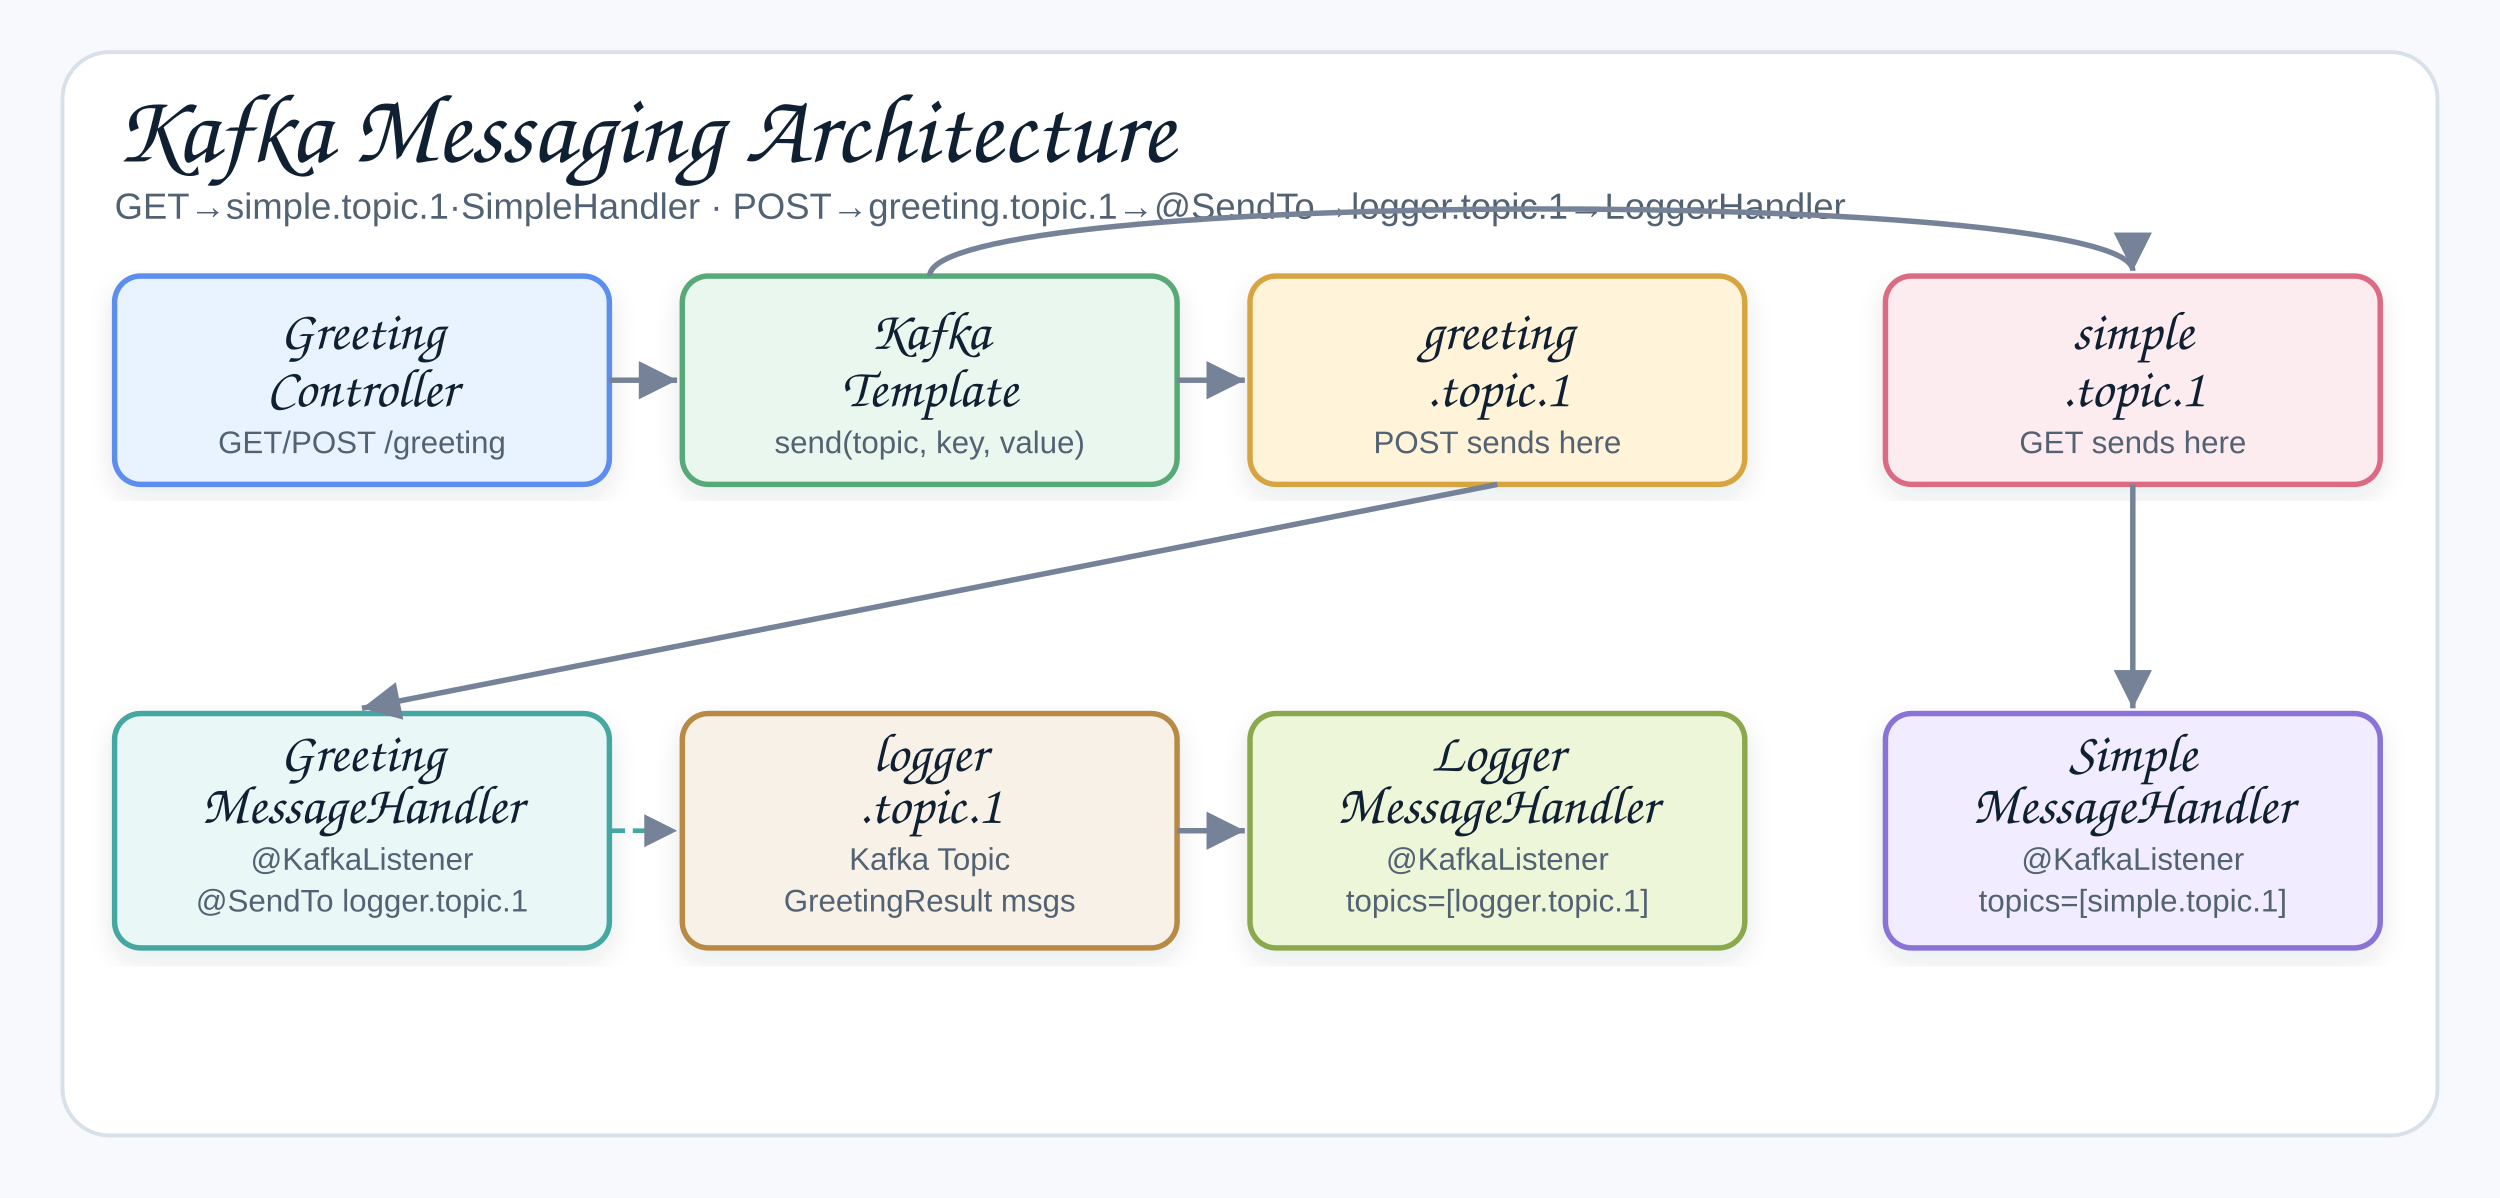
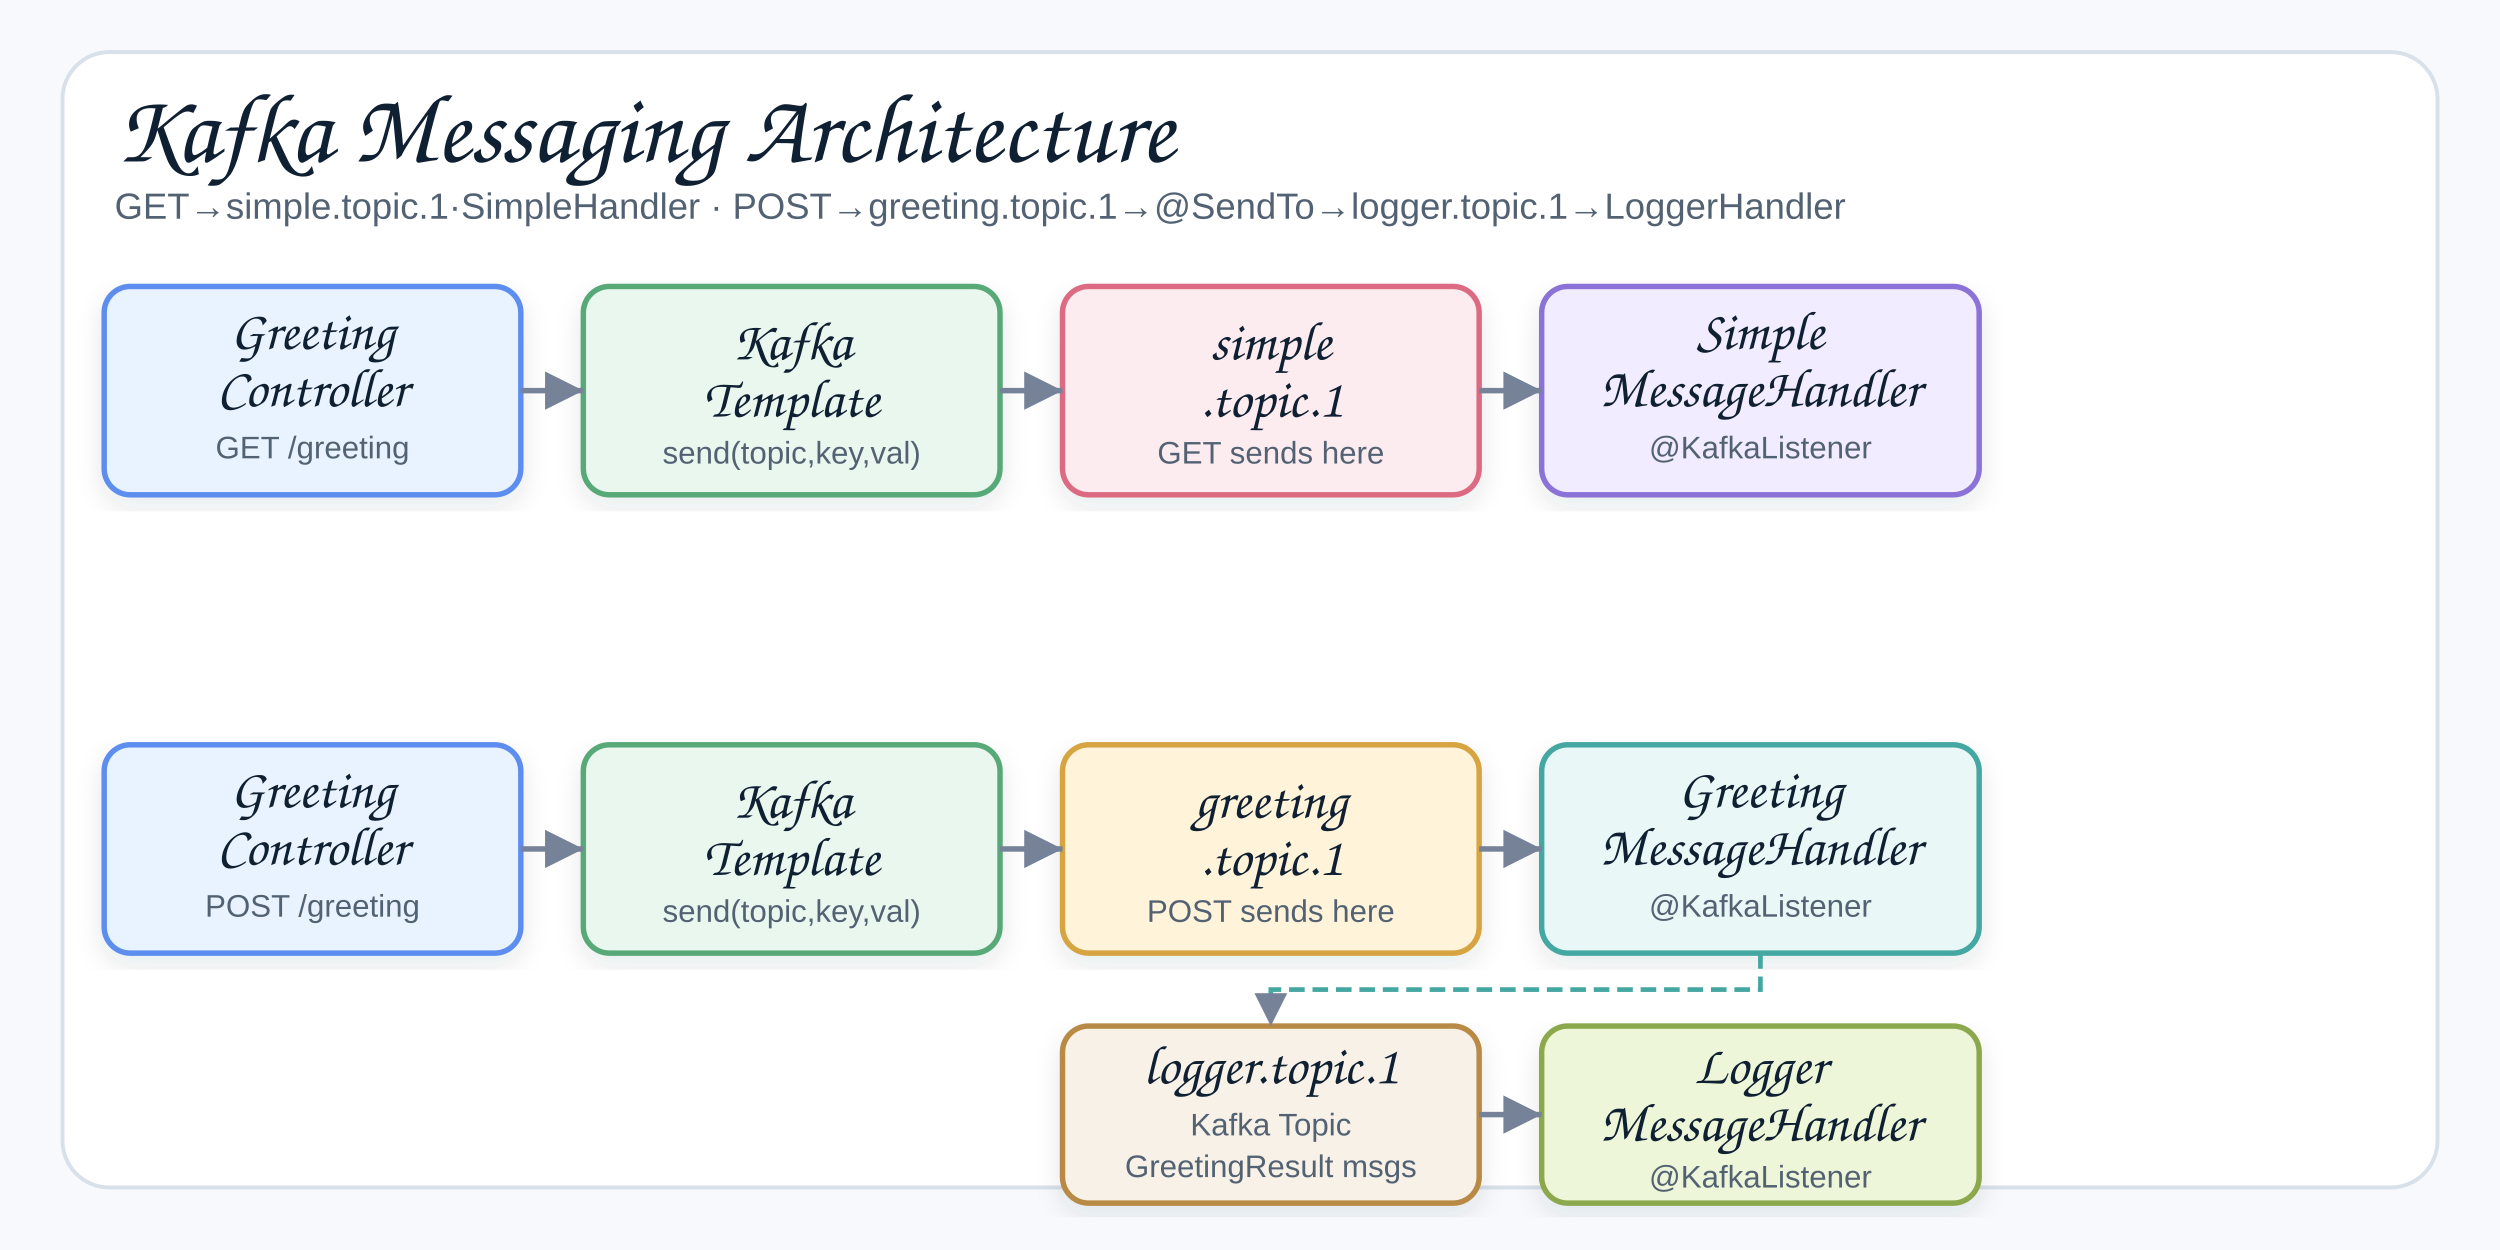
- <svg xmlns="http://www.w3.org/2000/svg" width="960" height="460" viewBox="0 0 960 460" role="img" aria-label="Kafka Messaging Architecture">
+ <svg xmlns="http://www.w3.org/2000/svg" width="960" height="480" viewBox="0 0 960 480" role="img" aria-label="Kafka Messaging Architecture">
  <defs>
    <filter id="shadow" x="-8%" y="-8%" width="116%" height="116%">
      <feDropShadow dx="0" dy="4" stdDeviation="5" flood-color="#1f2937" flood-opacity="0.10" />
    </filter>
    <marker id="arrow" markerWidth="9" markerHeight="9" refX="8" refY="4.5" orient="auto" markerUnits="strokeWidth">
      <path d="M1,1 L8,4.5 L1,8 Z" fill="#758297" />
    </marker>
    <style>
    .canvas{fill:#f7f9fc}.frame{fill:#fff;stroke:#d8e0ea;stroke-width:1.5}
    .title{font-family:"Architects Daughter","Comic Sans MS","Comic Sans",cursive;font-size:38px;font-weight:400;fill:#102033}
    .subtitle{font-family:"Comic Sans MS","Comic Sans","Comic Neue",Arial,sans-serif;font-size:14px;font-weight:400;fill:#536273}
    .smallLabel{font-family:"Architects Daughter","Comic Sans MS","Comic Sans",cursive;font-size:21px;font-weight:400;fill:#102033}
    .small{font-family:"Comic Sans MS","Comic Sans","Comic Neue",Arial,sans-serif;font-size:12px;font-weight:400;fill:#536273}
    .card{stroke-width:2.1;filter:url(#shadow)}
    .line{stroke:#758297;stroke-width:2.1;fill:none;marker-end:url(#arrow)}
    .sendto{stroke:#45A7A1;stroke-width:1.8;stroke-dasharray:6 3;fill:none;marker-end:url(#arrow)}
  </style>
  </defs>
-   <rect class="canvas" width="960" height="460" />
-   <rect class="frame" x="24" y="20" width="912" height="416" rx="18" />
+   <rect class="canvas" width="960" height="480" />
+   <rect class="frame" x="24" y="20" width="912" height="436" rx="18" />
  <text class="title" x="44" y="62">Kafka Messaging Architecture</text>
  <text class="subtitle" x="44" y="84">GET→simple.topic.1·SimpleHandler · POST→greeting.topic.1→@SendTo→logger.topic.1→LoggerHandler</text>
-   <g transform="translate(44,106)">
-     <rect class="card" x="0" y="0" width="190" height="80" rx="10" fill="#E8F3FF" stroke="#5B8DEF" />
-     <text class="smallLabel" x="95" y="28" text-anchor="middle">Greeting</text>
-     <text class="smallLabel" x="95" y="50" text-anchor="middle">Controller</text>
-     <text class="small" x="95" y="68" text-anchor="middle">GET/POST /greeting</text>
+   <g transform="translate(40,110)">
+     <rect class="card" x="0" y="0" width="160" height="80" rx="10" fill="#E8F3FF" stroke="#5B8DEF" />
+     <text class="smallLabel" x="80" y="24" text-anchor="middle">Greeting</text>
+     <text class="smallLabel" x="80" y="46" text-anchor="middle">Controller</text>
+     <text class="small" x="80" y="66" text-anchor="middle">GET /greeting</text>
  </g>
-   <g transform="translate(262,106)">
-     <rect class="card" x="0" y="0" width="190" height="80" rx="10" fill="#EAF7EF" stroke="#58A978" />
-     <text class="smallLabel" x="95" y="28" text-anchor="middle">Kafka</text>
-     <text class="smallLabel" x="95" y="50" text-anchor="middle">Template</text>
-     <text class="small" x="95" y="68" text-anchor="middle">send(topic, key, value)</text>
+   <g transform="translate(224,110)">
+     <rect class="card" x="0" y="0" width="160" height="80" rx="10" fill="#EAF7EF" stroke="#58A978" />
+     <text class="smallLabel" x="80" y="28" text-anchor="middle">Kafka</text>
+     <text class="smallLabel" x="80" y="50" text-anchor="middle">Template</text>
+     <text class="small" x="80" y="68" text-anchor="middle">send(topic,key,val)</text>
  </g>
-   <g transform="translate(480,106)">
-     <rect class="card" x="0" y="0" width="190" height="80" rx="10" fill="#FFF3D9" stroke="#D6A441" />
-     <text class="smallLabel" x="95" y="28" text-anchor="middle">greeting</text>
-     <text class="smallLabel" x="95" y="50" text-anchor="middle">.topic.1</text>
-     <text class="small" x="95" y="68" text-anchor="middle">POST sends here</text>
+   <g transform="translate(408,110)">
+     <rect class="card" x="0" y="0" width="160" height="80" rx="10" fill="#FDECEF" stroke="#DC6B82" />
+     <text class="smallLabel" x="80" y="28" text-anchor="middle">simple</text>
+     <text class="smallLabel" x="80" y="50" text-anchor="middle">.topic.1</text>
+     <text class="small" x="80" y="68" text-anchor="middle">GET sends here</text>
  </g>
-   <g transform="translate(724,106)">
-     <rect class="card" x="0" y="0" width="190" height="80" rx="10" fill="#FDECEF" stroke="#DC6B82" />
-     <text class="smallLabel" x="95" y="28" text-anchor="middle">simple</text>
-     <text class="smallLabel" x="95" y="50" text-anchor="middle">.topic.1</text>
-     <text class="small" x="95" y="68" text-anchor="middle">GET sends here</text>
+   <g transform="translate(592,110)">
+     <rect class="card" x="0" y="0" width="168" height="80" rx="10" fill="#F1ECFF" stroke="#8A72D6" />
+     <text class="smallLabel" x="84" y="24" text-anchor="middle">Simple</text>
+     <text class="smallLabel" x="84" y="46" text-anchor="middle">MessageHandler</text>
+     <text class="small" x="84" y="66" text-anchor="middle">@KafkaListener</text>
  </g>
-   <g transform="translate(44,274)">
-     <rect class="card" x="0" y="0" width="190" height="90" rx="10" fill="#E9F7F6" stroke="#45A7A1" />
-     <text class="smallLabel" x="95" y="22" text-anchor="middle">Greeting</text>
-     <text class="smallLabel" x="95" y="42" text-anchor="middle">MessageHandler</text>
-     <text class="small" x="95" y="60" text-anchor="middle">@KafkaListener</text>
-     <text class="small" x="95" y="76" text-anchor="middle">@SendTo logger.topic.1</text>
+   <g transform="translate(40,286)">
+     <rect class="card" x="0" y="0" width="160" height="80" rx="10" fill="#E8F3FF" stroke="#5B8DEF" />
+     <text class="smallLabel" x="80" y="24" text-anchor="middle">Greeting</text>
+     <text class="smallLabel" x="80" y="46" text-anchor="middle">Controller</text>
+     <text class="small" x="80" y="66" text-anchor="middle">POST /greeting</text>
  </g>
-   <g transform="translate(262,274)">
-     <rect class="card" x="0" y="0" width="190" height="90" rx="10" fill="#F7F1E7" stroke="#B88A44" />
-     <text class="smallLabel" x="95" y="22" text-anchor="middle">logger</text>
-     <text class="smallLabel" x="95" y="42" text-anchor="middle">.topic.1</text>
-     <text class="small" x="95" y="60" text-anchor="middle">Kafka Topic</text>
-     <text class="small" x="95" y="76" text-anchor="middle">GreetingResult msgs</text>
+   <g transform="translate(224,286)">
+     <rect class="card" x="0" y="0" width="160" height="80" rx="10" fill="#EAF7EF" stroke="#58A978" />
+     <text class="smallLabel" x="80" y="28" text-anchor="middle">Kafka</text>
+     <text class="smallLabel" x="80" y="50" text-anchor="middle">Template</text>
+     <text class="small" x="80" y="68" text-anchor="middle">send(topic,key,val)</text>
  </g>
-   <g transform="translate(480,274)">
-     <rect class="card" x="0" y="0" width="190" height="90" rx="10" fill="#EEF6D9" stroke="#8BA84D" />
-     <text class="smallLabel" x="95" y="22" text-anchor="middle">Logger</text>
-     <text class="smallLabel" x="95" y="42" text-anchor="middle">MessageHandler</text>
-     <text class="small" x="95" y="60" text-anchor="middle">@KafkaListener</text>
-     <text class="small" x="95" y="76" text-anchor="middle">topics=[logger.topic.1]</text>
+   <g transform="translate(408,286)">
+     <rect class="card" x="0" y="0" width="160" height="80" rx="10" fill="#FFF3D9" stroke="#D6A441" />
+     <text class="smallLabel" x="80" y="28" text-anchor="middle">greeting</text>
+     <text class="smallLabel" x="80" y="50" text-anchor="middle">.topic.1</text>
+     <text class="small" x="80" y="68" text-anchor="middle">POST sends here</text>
  </g>
-   <g transform="translate(724,274)">
-     <rect class="card" x="0" y="0" width="190" height="90" rx="10" fill="#F1ECFF" stroke="#8A72D6" />
-     <text class="smallLabel" x="95" y="22" text-anchor="middle">Simple</text>
-     <text class="smallLabel" x="95" y="42" text-anchor="middle">MessageHandler</text>
-     <text class="small" x="95" y="60" text-anchor="middle">@KafkaListener</text>
-     <text class="small" x="95" y="76" text-anchor="middle">topics=[simple.topic.1]</text>
+   <g transform="translate(592,286)">
+     <rect class="card" x="0" y="0" width="168" height="80" rx="10" fill="#E9F7F6" stroke="#45A7A1" />
+     <text class="smallLabel" x="84" y="24" text-anchor="middle">Greeting</text>
+     <text class="smallLabel" x="84" y="46" text-anchor="middle">MessageHandler</text>
+     <text class="small" x="84" y="66" text-anchor="middle">@KafkaListener</text>
  </g>
-   <path class="line" d="M234,146 L260,146" />
-   <path class="line" d="M452,146 L478,146" />
-   <path class="line" d="M357,106 C357,72 819,72 819,104" />
-   <path class="line" d="M575,186 L139,272" />
-   <path class="sendto" d="M234,319 L260,319" />
-   <path class="line" d="M452,319 L478,319" />
-   <path class="line" d="M819,186 L819,272" />
+   <g transform="translate(408,394)">
+     <rect class="card" x="0" y="0" width="160" height="68" rx="10" fill="#F7F1E7" stroke="#B88A44" />
+     <text class="smallLabel" x="80" y="22" text-anchor="middle">logger.topic.1</text>
+     <text class="small" x="80" y="42" text-anchor="middle">Kafka Topic</text>
+     <text class="small" x="80" y="58" text-anchor="middle">GreetingResult msgs</text>
+   </g>
+   <g transform="translate(592,394)">
+     <rect class="card" x="0" y="0" width="168" height="68" rx="10" fill="#EEF6D9" stroke="#8BA84D" />
+     <text class="smallLabel" x="84" y="22" text-anchor="middle">Logger</text>
+     <text class="smallLabel" x="84" y="44" text-anchor="middle">MessageHandler</text>
+     <text class="small" x="84" y="62" text-anchor="middle">@KafkaListener</text>
+   </g>
+   <path class="line" d="M200,150 L224,150" />
+   <path class="line" d="M384,150 L408,150" />
+   <path class="line" d="M568,150 L592,150" />
+   <path class="line" d="M200,326 L224,326" />
+   <path class="line" d="M384,326 L408,326" />
+   <path class="line" d="M568,326 L592,326" />
+   <path class="sendto" d="M676,366 L676,380 L488,380 L488,394" />
+   <path class="line" d="M568,428 L592,428" />
</svg>
